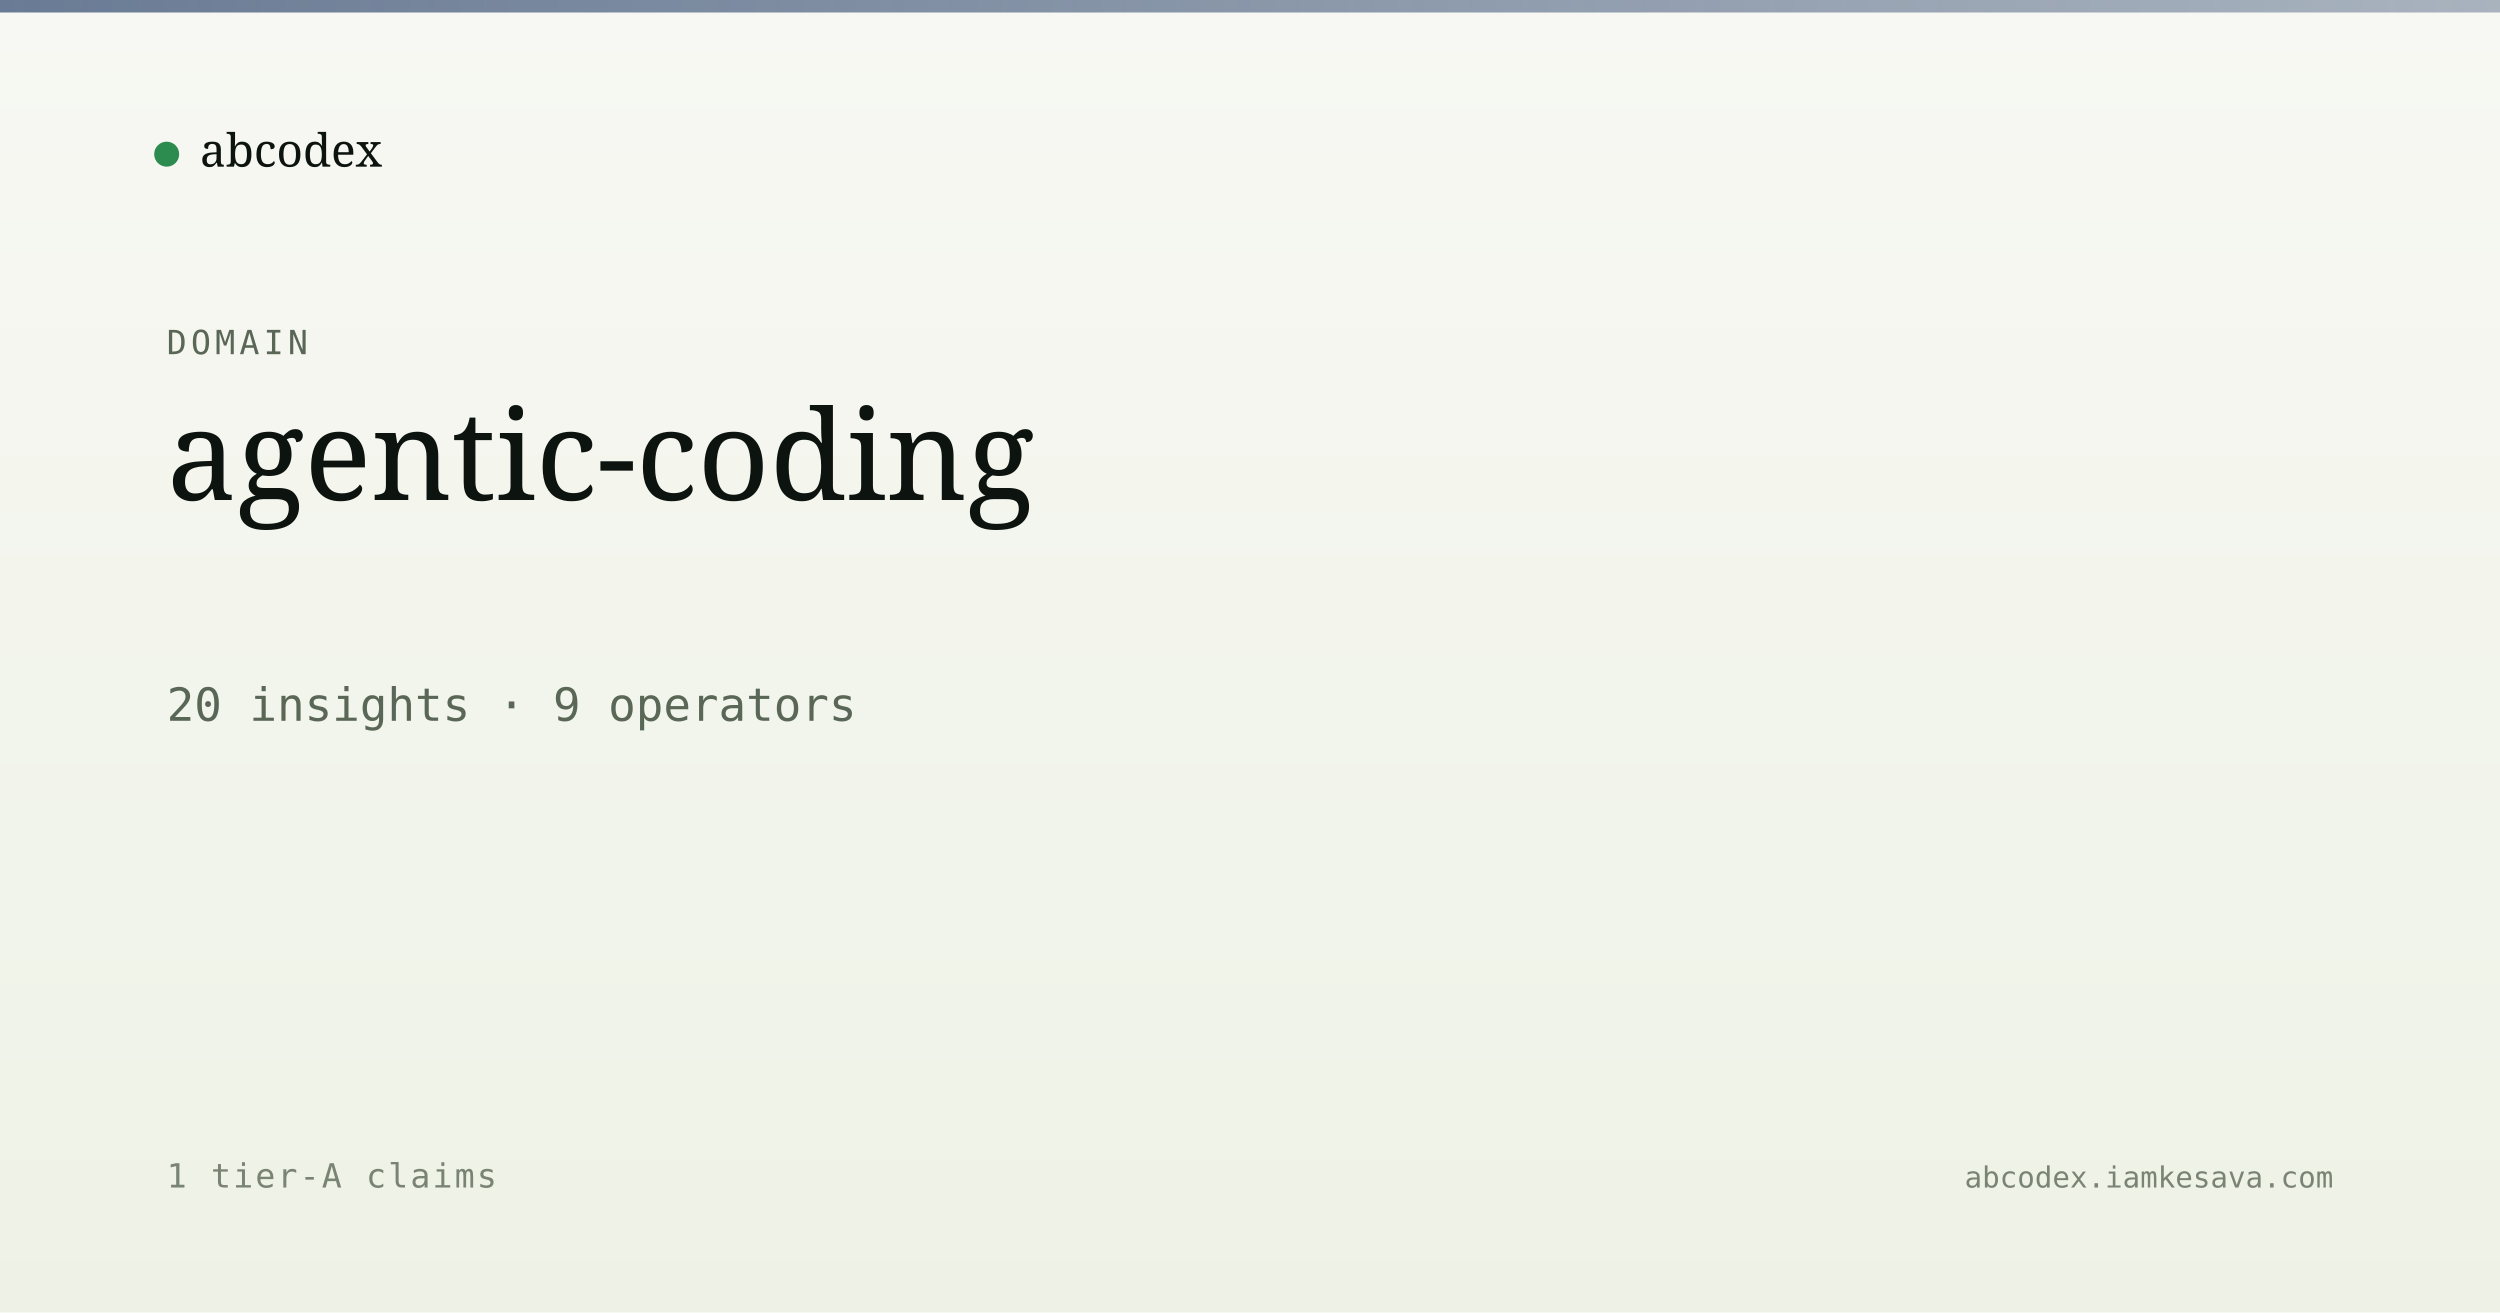
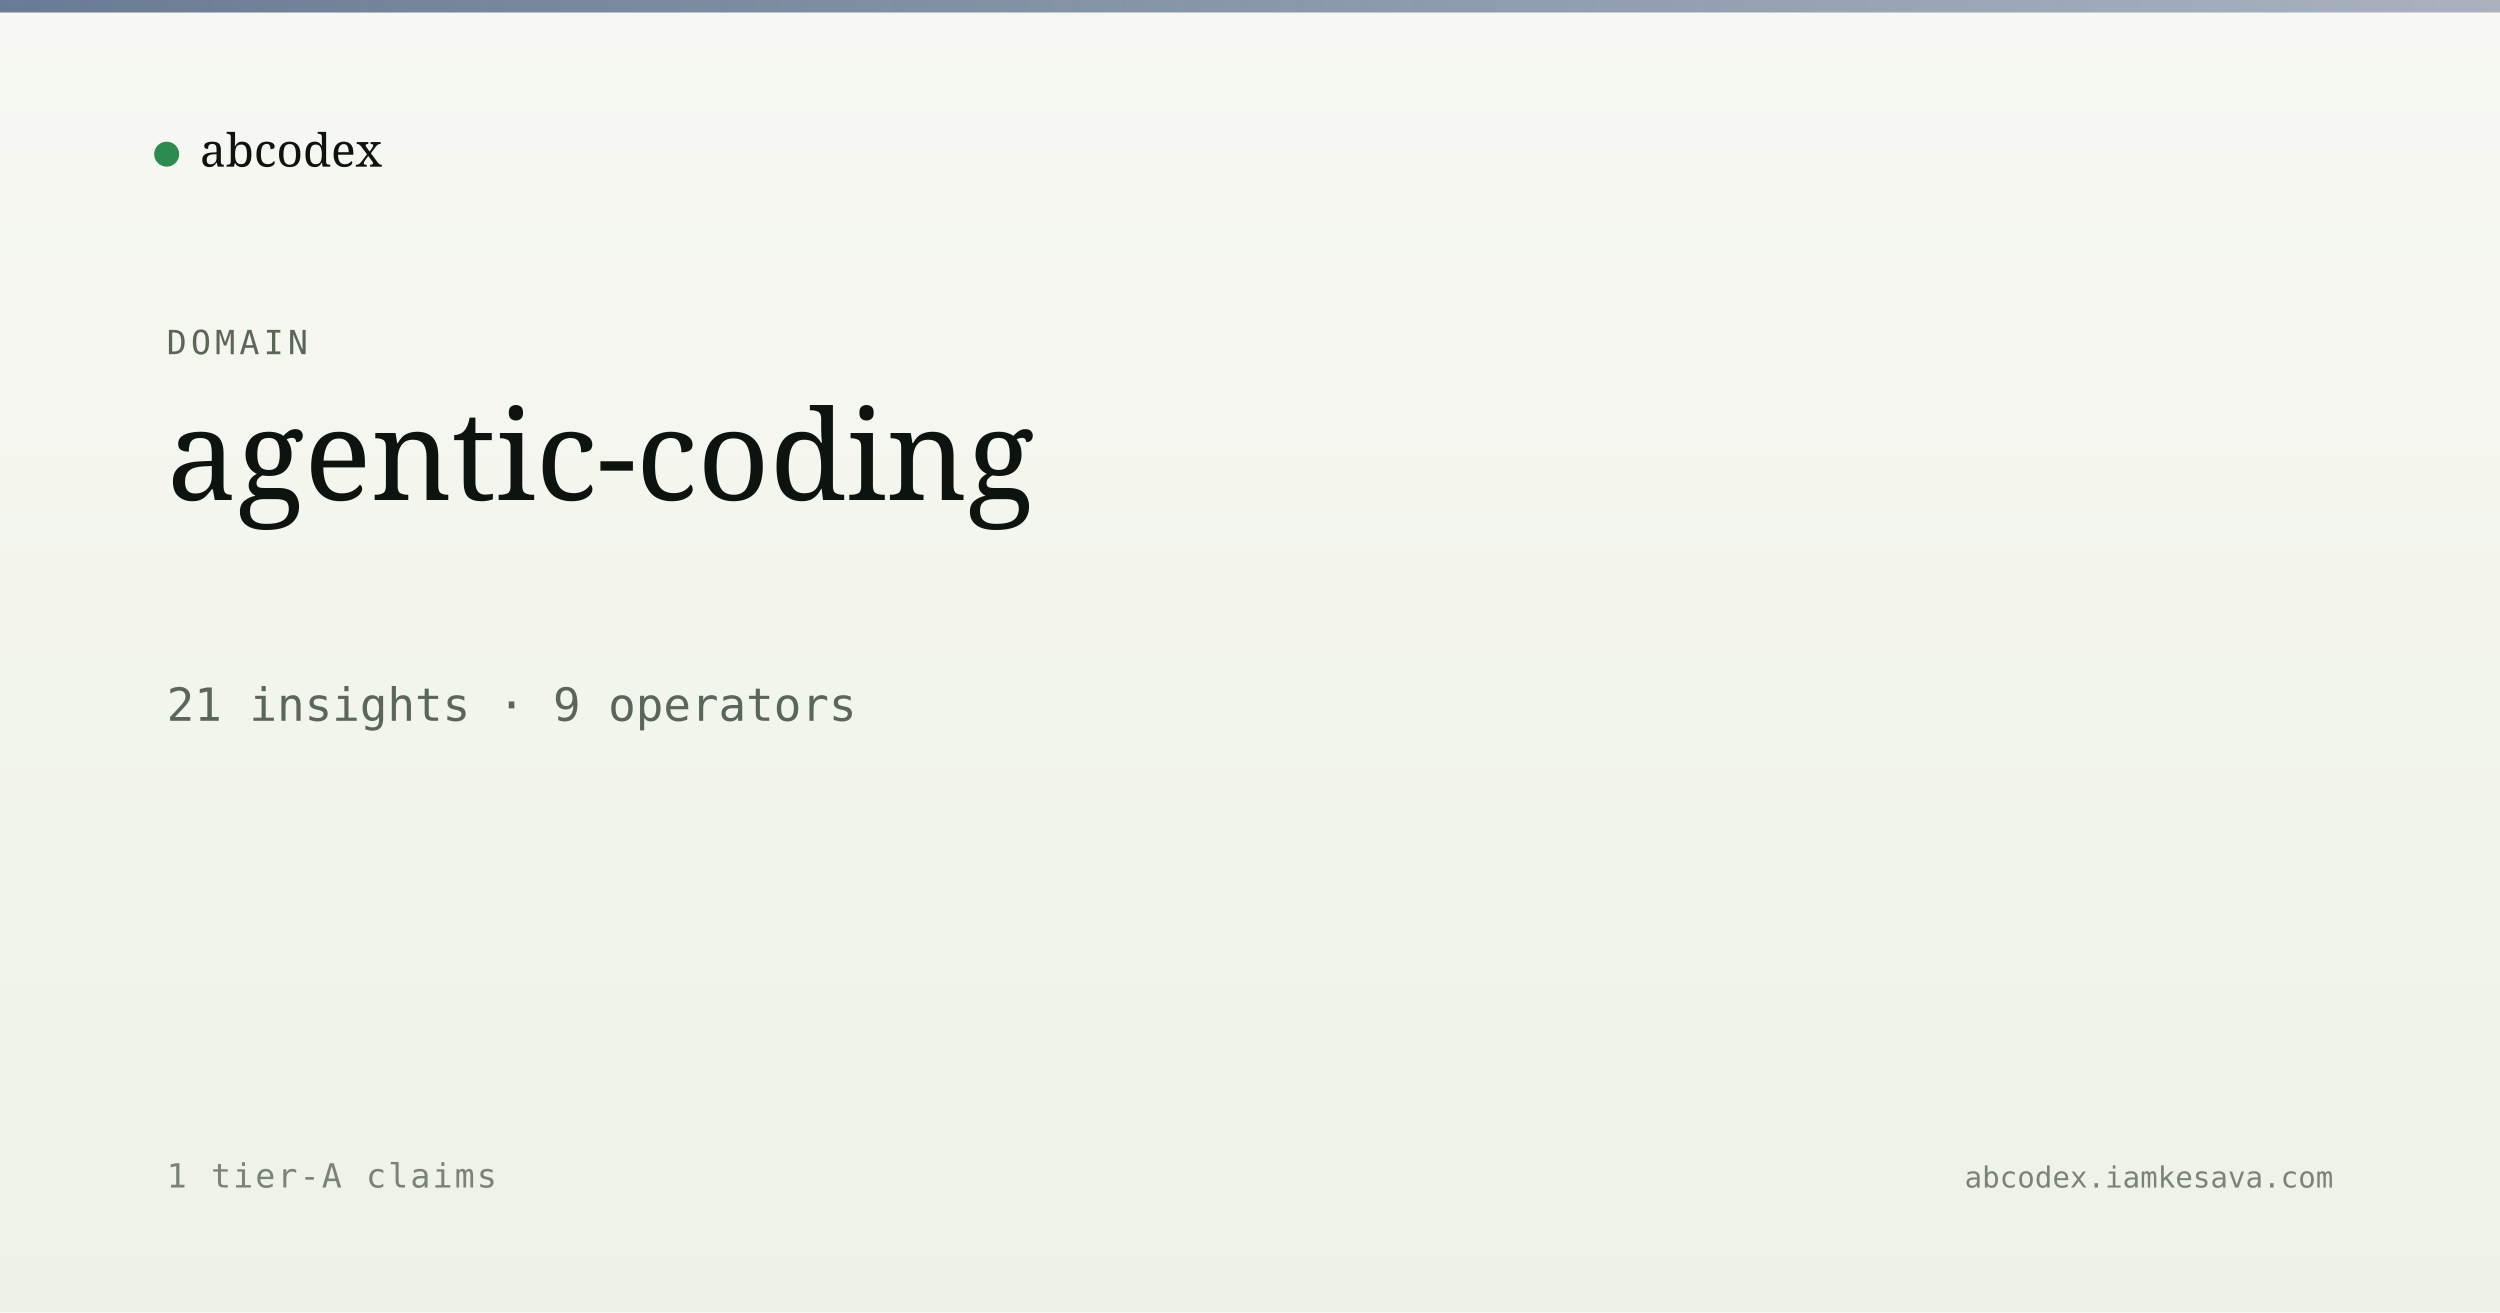
<svg xmlns="http://www.w3.org/2000/svg" viewBox="0 0 1200 630" width="1200" height="630">
  <defs>
    <linearGradient id="bg" x1="0" y1="0" x2="0" y2="1">
      <stop offset="0" stop-color="#f7f8f3" />
      <stop offset="1" stop-color="#eef2e6" />
    </linearGradient>
    <linearGradient id="band" x1="0" y1="0" x2="1" y2="0">
      <stop offset="0" stop-color="#5a6d8a" stop-opacity="0.9" />
      <stop offset="1" stop-color="#5a6d8a" stop-opacity="0.5" />
    </linearGradient>
  </defs>
  <rect width="1200" height="630" fill="url(#bg)" />
  <rect x="0" y="0" width="1200" height="6" fill="url(#band)" />
  <g transform="translate(80, 60)">
    <circle cx="0" cy="14" r="6" fill="#2c8b4f" />
    <text x="16" y="20" font-family="Newsreader, serif" font-size="22" fill="#0d1410">abcodex</text>
  </g>
  <text x="80" y="170" font-family="JetBrains Mono, monospace" font-size="16" fill="#5a6757" letter-spacing="2">DOMAIN</text>
  <text x="80" y="240" font-family="Newsreader, serif" font-size="60" font-weight="500" fill="#0d1410">agentic-coding</text>
-   <text x="80" y="346" font-family="JetBrains Mono, monospace" font-size="22" fill="#5a6757">20 insights · 9 operators</text>
+   <text x="80" y="346" font-family="JetBrains Mono, monospace" font-size="22" fill="#5a6757">21 insights · 9 operators</text>
  <text x="80" y="570" font-family="JetBrains Mono, monospace" font-size="16" fill="#7a8474" letter-spacing="1">1 tier-A claims</text>
  <text x="1120" y="570" text-anchor="end" font-family="JetBrains Mono, monospace" font-size="14" fill="#7a8474">abcodex.iamkesava.com</text>
</svg>
